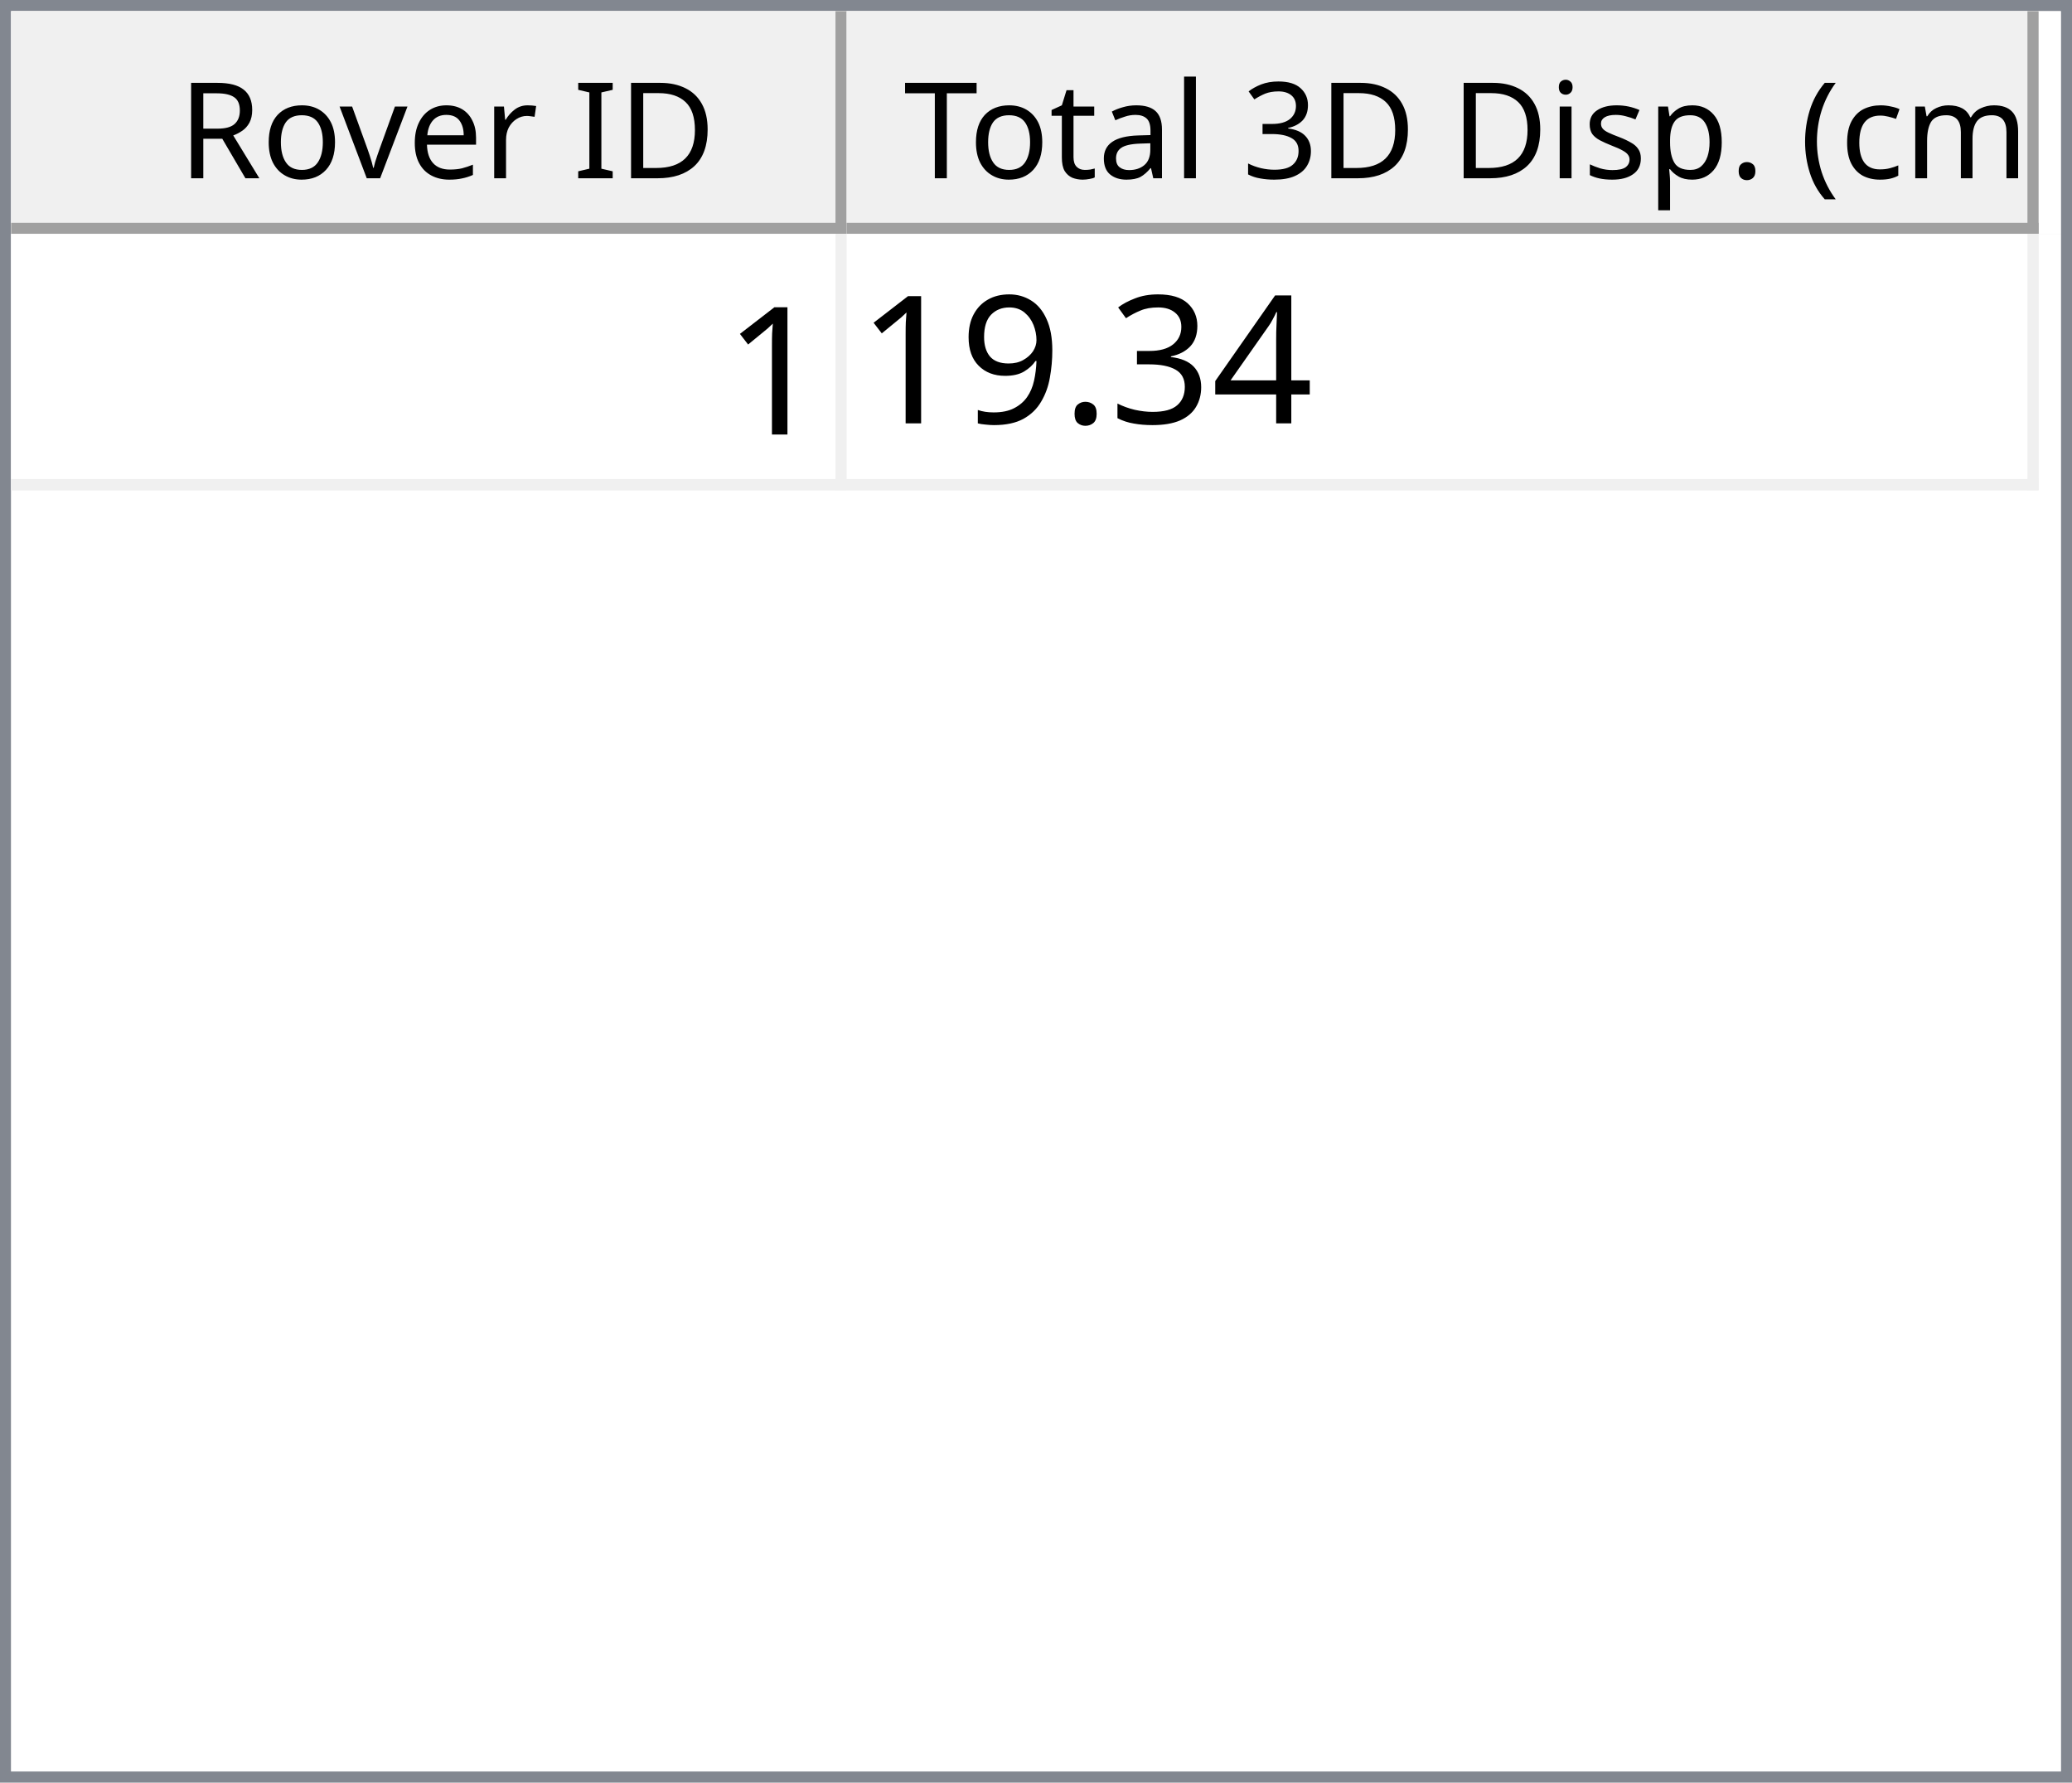
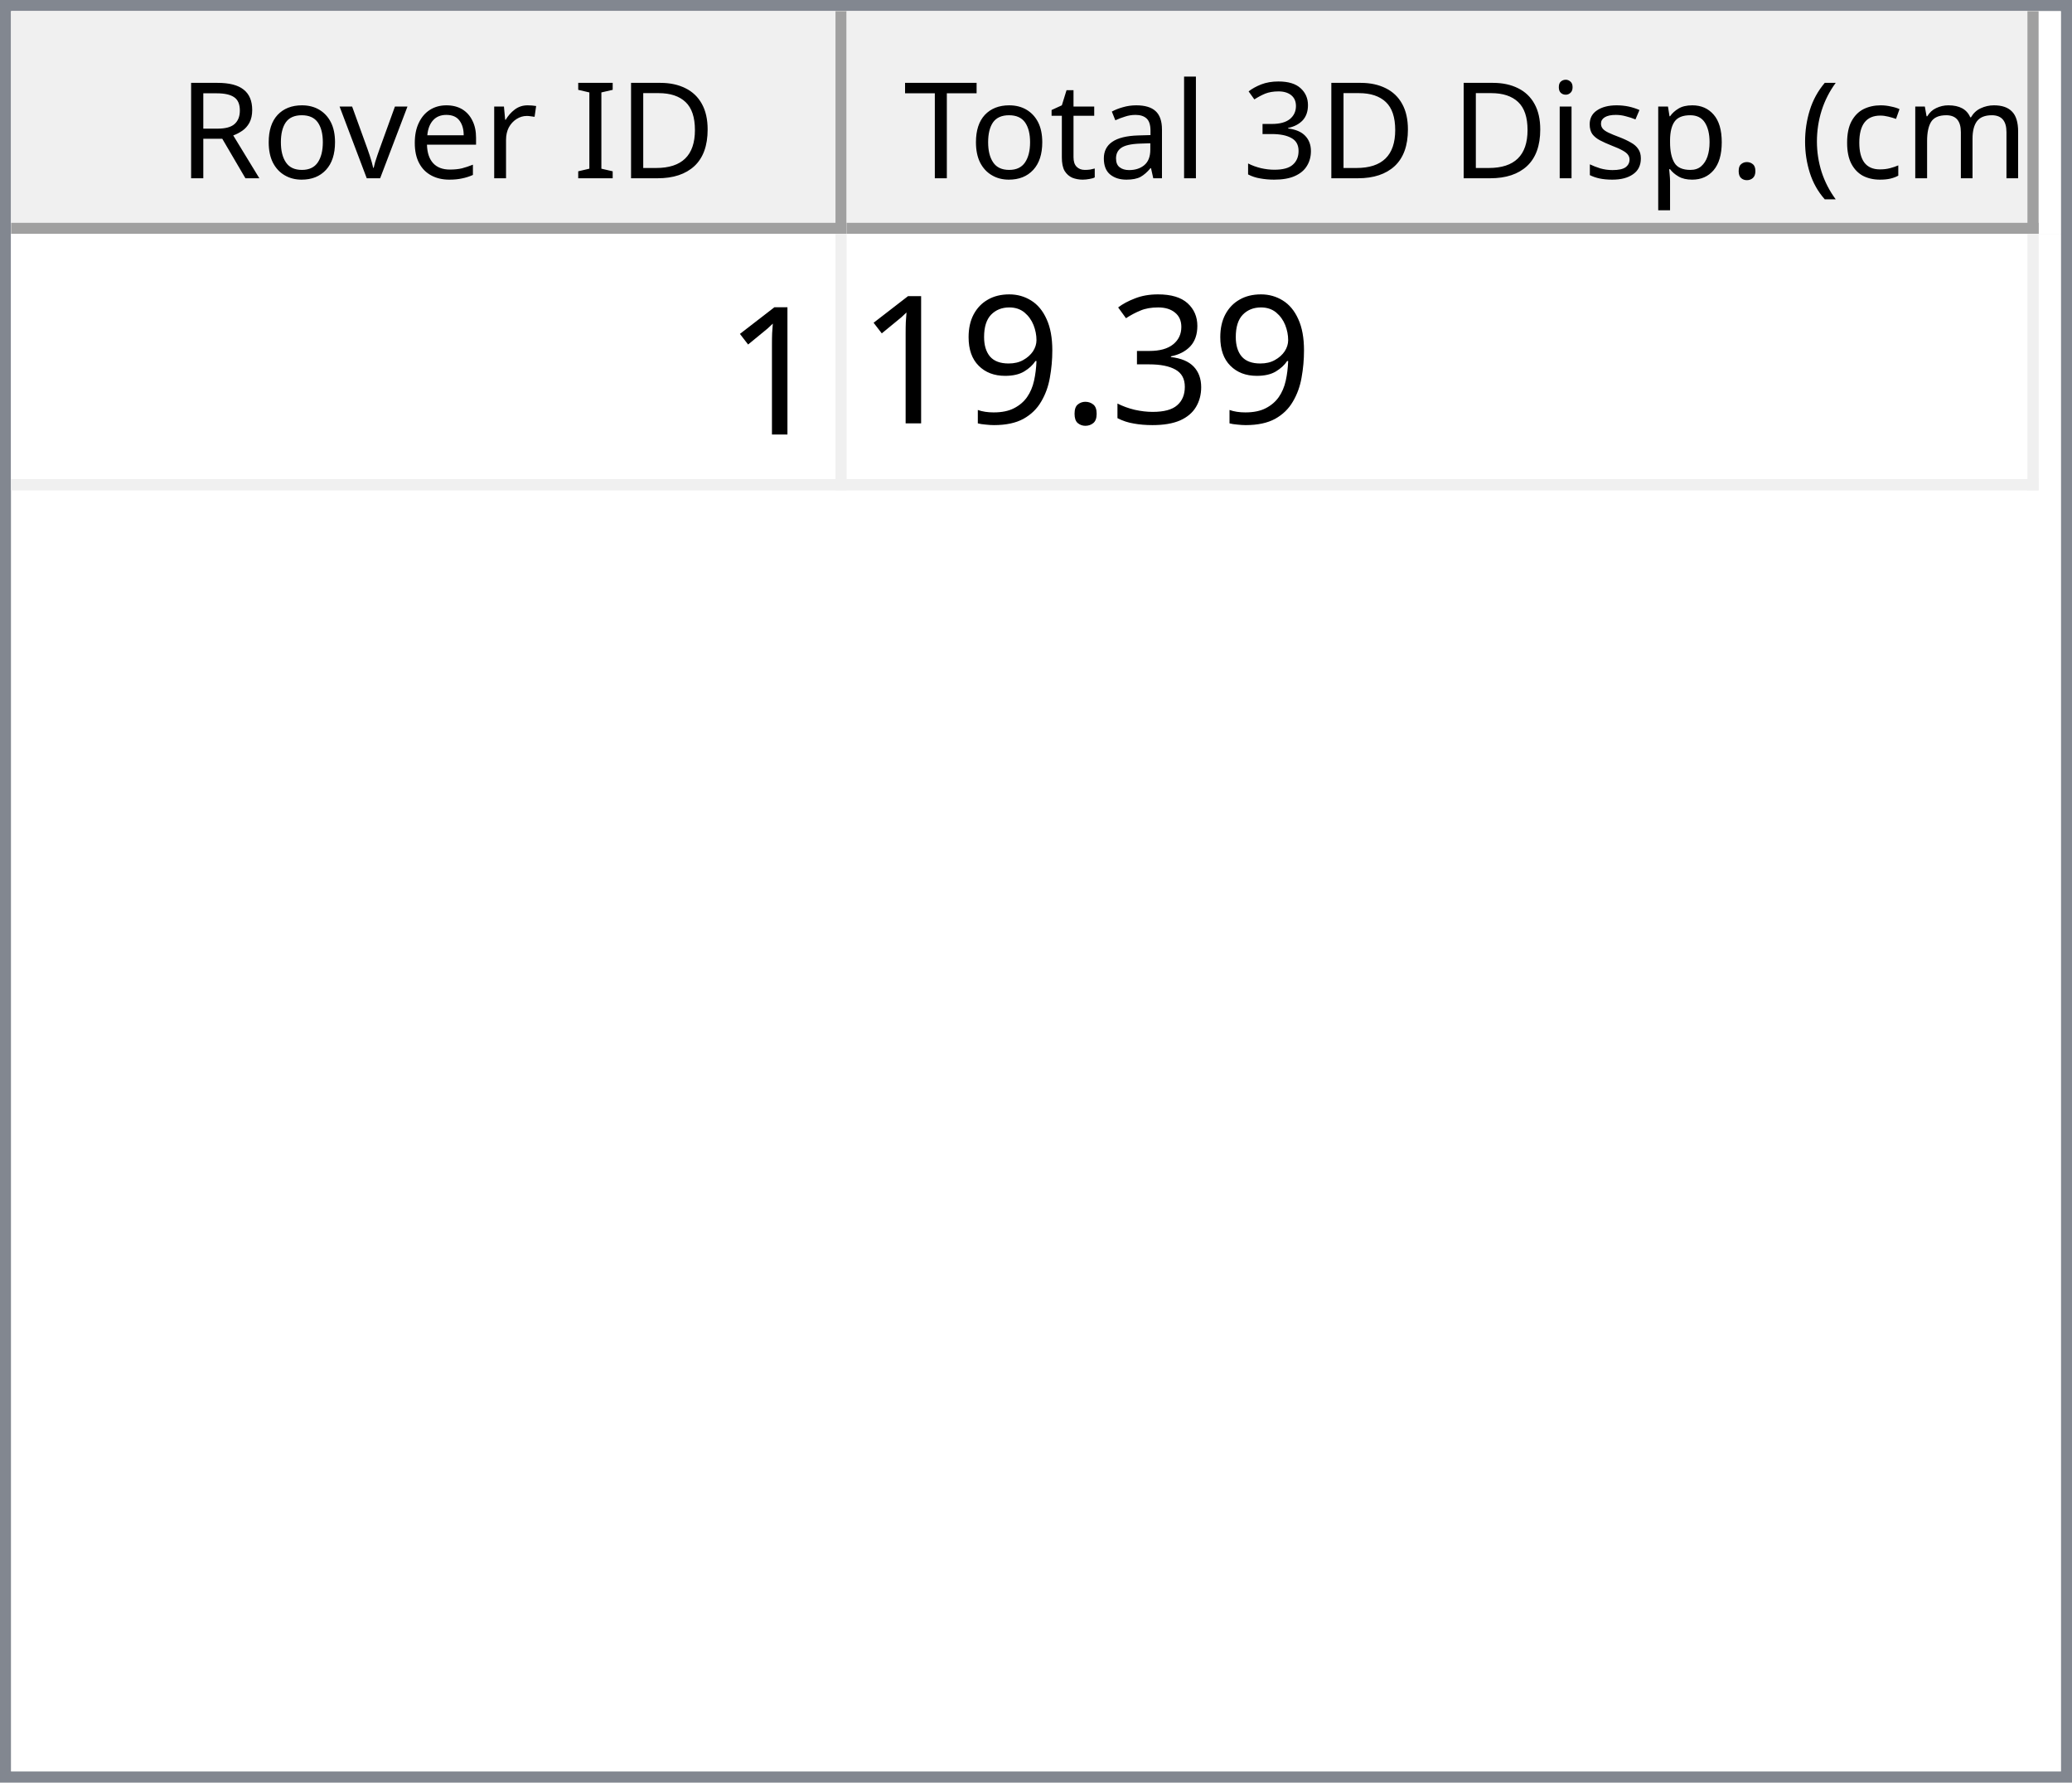
<svg xmlns="http://www.w3.org/2000/svg" style="fill-opacity:1; color-rendering:auto; color-interpolation:auto; text-rendering:auto; stroke:black; stroke-linecap:square; stroke-miterlimit:10; shape-rendering:auto; stroke-opacity:1; fill:black; stroke-dasharray:none; font-weight:normal; stroke-width:1; font-family:'Dialog'; font-style:normal; stroke-linejoin:miter; font-size:12px; stroke-dashoffset:0; image-rendering:auto;" width="186" height="160">
  <defs id="genericDefs" />
  <g>
    <defs id="defs1">
      <clipPath clipPathUnits="userSpaceOnUse" id="clipPath1">
        <path d="M0 0 L186 0 L186 160 L0 160 L0 0 Z" />
      </clipPath>
      <clipPath clipPathUnits="userSpaceOnUse" id="clipPath2">
        <path d="M0 0 L0 160 L186 160 L186 0 Z" />
      </clipPath>
      <clipPath clipPathUnits="userSpaceOnUse" id="clipPath3">
        <path d="M0 0 L0 20 L184 20 L184 0 Z" />
      </clipPath>
      <clipPath clipPathUnits="userSpaceOnUse" id="clipPath4">
        <path d="M0 0 L0 20 L75 20 L75 0 Z" />
      </clipPath>
      <clipPath clipPathUnits="userSpaceOnUse" id="clipPath5">
        <path d="M1 1 L1 19 L74 19 L74 1 Z" />
      </clipPath>
      <clipPath clipPathUnits="userSpaceOnUse" id="clipPath6">
        <path d="M0 0 L0 18 L73 18 L73 0 Z" />
      </clipPath>
      <clipPath clipPathUnits="userSpaceOnUse" id="clipPath7">
        <path d="M-0.5 -0.5 L-0.5 19.5 L74.5 19.5 L74.5 -0.5 Z" />
      </clipPath>
      <clipPath clipPathUnits="userSpaceOnUse" id="clipPath8">
        <path d="M0 0 L0 20 L107 20 L107 0 Z" />
      </clipPath>
      <clipPath clipPathUnits="userSpaceOnUse" id="clipPath9">
        <path d="M1 1 L1 19 L106 19 L106 1 Z" />
      </clipPath>
      <clipPath clipPathUnits="userSpaceOnUse" id="clipPath10">
        <path d="M0 0 L0 18 L105 18 L105 0 Z" />
      </clipPath>
      <clipPath clipPathUnits="userSpaceOnUse" id="clipPath11">
        <path d="M-0.5 -0.5 L-0.5 19.5 L106.5 19.5 L106.5 -0.5 Z" />
      </clipPath>
      <clipPath clipPathUnits="userSpaceOnUse" id="clipPath12">
        <path d="M0 0 L0 138 L184 138 L184 0 Z" />
      </clipPath>
      <clipPath clipPathUnits="userSpaceOnUse" id="clipPath13">
        <path d="M0 0 L0 23 L182 23 L182 0 Z" />
      </clipPath>
      <clipPath clipPathUnits="userSpaceOnUse" id="clipPath14">
        <path d="M-0.5 -0.5 L-0.5 22.5 L181.5 22.5 L181.5 -0.5 Z" />
      </clipPath>
      <clipPath clipPathUnits="userSpaceOnUse" id="clipPath15">
        <path d="M0 0 L0 22 L74 22 L74 0 Z" />
      </clipPath>
      <clipPath clipPathUnits="userSpaceOnUse" id="clipPath16">
        <path d="M0 0 L0 22 L106 22 L106 0 Z" />
      </clipPath>
      <font horiz-adv-x="64.551" id="font1">
        <font-face ascent="107.91" descent="25.098" units-per-em="100" style="font-style:normal; font-family:Segoe UI; font-weight:normal;" />
        <missing-glyph horiz-adv-x="64.551" d="M8.109 0 L8.109 68.266 L56.453 68.266 L56.453 0 L8.109 0 ZM15.328 7.234 L49.219 7.234 L49.219 61.031 L15.328 61.031 L15.328 7.234 Z" />
        <glyph unicode="D" horiz-adv-x="70.117" d="M9.188 0 L9.188 70.016 L28.516 70.016 Q65.531 70.016 65.531 35.891 Q65.531 19.672 55.25 9.836 Q44.969 0 27.734 0 L9.188 0 ZM17.391 62.594 L17.391 7.422 L27.828 7.422 Q41.609 7.422 49.273 14.797 Q56.938 22.172 56.938 35.688 Q56.938 62.594 28.328 62.594 L17.391 62.594 Z" />
        <glyph unicode="I" horiz-adv-x="26.611" d="M17.391 0 L9.188 0 L9.188 70.016 L17.391 70.016 L17.391 0 Z" />
        <glyph unicode=" " horiz-adv-x="27.393" d="" />
        <glyph unicode="r" horiz-adv-x="34.766" d="M34.188 41.891 Q32.078 43.5 28.125 43.5 Q23 43.5 19.555 38.672 Q16.109 33.844 16.109 25.484 L16.109 0 L8.109 0 L8.109 50 L16.109 50 L16.109 39.703 L16.312 39.703 Q18.016 44.969 21.531 47.922 Q25.047 50.875 29.391 50.875 Q32.516 50.875 34.188 50.203 L34.188 41.891 Z" />
        <glyph unicode="e" horiz-adv-x="52.295" d="M48.297 23 L12.984 23 Q13.188 14.656 17.484 10.109 Q21.781 5.562 29.297 5.562 Q37.75 5.562 44.828 11.141 L44.828 3.609 Q38.234 -1.172 27.391 -1.172 Q16.797 -1.172 10.742 5.641 Q4.688 12.453 4.688 24.812 Q4.688 36.469 11.305 43.82 Q17.922 51.172 27.734 51.172 Q37.547 51.172 42.922 44.828 Q48.297 38.484 48.297 27.203 L48.297 23 ZM40.094 29.781 Q40.047 36.719 36.75 40.578 Q33.453 44.438 27.594 44.438 Q21.922 44.438 17.969 40.383 Q14.016 36.328 13.094 29.781 L40.094 29.781 Z" />
        <glyph unicode="v" horiz-adv-x="47.9" d="M47.406 50 L27.484 0 L19.625 0 L0.688 50 L9.469 50 L22.172 13.672 Q23.578 9.672 23.922 6.688 L24.125 6.688 Q24.609 10.453 25.688 13.484 L38.969 50 L47.406 50 Z" />
        <glyph unicode="o" horiz-adv-x="58.594" d="M29 -1.172 Q17.922 -1.172 11.305 5.836 Q4.688 12.844 4.688 24.422 Q4.688 37.016 11.57 44.094 Q18.453 51.172 30.172 51.172 Q41.359 51.172 47.633 44.289 Q53.906 37.406 53.906 25.203 Q53.906 13.234 47.141 6.031 Q40.375 -1.172 29 -1.172 ZM29.594 44.438 Q21.875 44.438 17.383 39.188 Q12.891 33.938 12.891 24.703 Q12.891 15.828 17.43 10.695 Q21.969 5.562 29.594 5.562 Q37.359 5.562 41.531 10.594 Q45.703 15.625 45.703 24.906 Q45.703 34.281 41.531 39.359 Q37.359 44.438 29.594 44.438 Z" />
        <glyph unicode="R" horiz-adv-x="59.814" d="M59.375 0 L49.609 0 L37.891 19.625 Q36.281 22.359 34.766 24.289 Q33.25 26.219 31.664 27.438 Q30.078 28.656 28.25 29.219 Q26.422 29.781 24.125 29.781 L17.391 29.781 L17.391 0 L9.188 0 L9.188 70.016 L30.078 70.016 Q34.672 70.016 38.555 68.867 Q42.438 67.719 45.289 65.375 Q48.141 63.031 49.758 59.547 Q51.375 56.062 51.375 51.375 Q51.375 47.703 50.273 44.656 Q49.172 41.609 47.148 39.211 Q45.125 36.812 42.266 35.133 Q39.406 33.453 35.844 32.516 L35.844 32.328 Q37.594 31.547 38.891 30.547 Q40.188 29.547 41.359 28.18 Q42.531 26.812 43.68 25.078 Q44.828 23.344 46.234 21.047 L59.375 0 ZM17.391 62.594 L17.391 37.203 L28.516 37.203 Q31.594 37.203 34.203 38.133 Q36.812 39.062 38.719 40.797 Q40.625 42.531 41.703 45.047 Q42.781 47.562 42.781 50.688 Q42.781 56.297 39.141 59.445 Q35.5 62.594 28.609 62.594 L17.391 62.594 Z" />
        <glyph unicode=")" horiz-adv-x="30.176" d="M8.297 -15.922 L1.172 -15.922 Q16.406 2.344 16.406 26.812 Q16.406 51.469 1.078 70.016 L8.297 70.016 Q23.531 52.156 23.531 26.703 Q23.531 1.375 8.297 -15.922 Z" />
        <glyph unicode="m" horiz-adv-x="86.133" d="M79.109 0 L71.094 0 L71.094 28.719 Q71.094 37.016 68.531 40.727 Q65.969 44.438 59.906 44.438 Q54.781 44.438 51.195 39.75 Q47.609 35.062 47.609 28.516 L47.609 0 L39.594 0 L39.594 29.688 Q39.594 44.438 28.219 44.438 Q22.953 44.438 19.531 40.016 Q16.109 35.594 16.109 28.516 L16.109 0 L8.109 0 L8.109 50 L16.109 50 L16.109 42.094 L16.312 42.094 Q21.625 51.172 31.844 51.172 Q36.969 51.172 40.773 48.312 Q44.578 45.453 46 40.828 Q51.562 51.172 62.594 51.172 Q79.109 51.172 79.109 30.812 L79.109 0 Z" />
        <glyph unicode="c" horiz-adv-x="46.191" d="M42.188 2.297 Q36.422 -1.172 28.516 -1.172 Q17.828 -1.172 11.258 5.789 Q4.688 12.75 4.688 23.828 Q4.688 36.188 11.766 43.68 Q18.844 51.172 30.672 51.172 Q37.25 51.172 42.281 48.734 L42.281 40.531 Q36.719 44.438 30.375 44.438 Q22.703 44.438 17.797 38.945 Q12.891 33.453 12.891 24.516 Q12.891 15.719 17.508 10.641 Q22.125 5.562 29.891 5.562 Q36.422 5.562 42.188 9.906 L42.188 2.297 Z" />
        <glyph unicode="(" horiz-adv-x="30.176" d="M29.109 -15.922 L21.969 -15.922 Q6.844 1.375 6.844 26.703 Q6.844 52.156 21.969 70.016 L29.203 70.016 Q13.875 51.469 13.875 26.812 Q13.875 2.344 29.109 -15.922 Z" />
        <glyph unicode="." horiz-adv-x="21.68" d="M10.891 -1.078 Q8.641 -1.078 7.055 0.539 Q5.469 2.156 5.469 4.391 Q5.469 6.641 7.055 8.273 Q8.641 9.906 10.891 9.906 Q13.188 9.906 14.797 8.273 Q16.406 6.641 16.406 4.391 Q16.406 2.156 14.797 0.539 Q13.188 -1.078 10.891 -1.078 Z" />
        <glyph unicode="p" horiz-adv-x="58.789" d="M16.312 7.234 L16.109 7.234 L16.109 -23 L8.109 -23 L8.109 50 L16.109 50 L16.109 41.219 L16.312 41.219 Q22.219 51.172 33.594 51.172 Q43.266 51.172 48.688 44.461 Q54.109 37.75 54.109 26.469 Q54.109 13.922 48 6.375 Q41.891 -1.172 31.297 -1.172 Q21.578 -1.172 16.312 7.234 ZM16.109 27.391 L16.109 20.406 Q16.109 14.203 20.141 9.883 Q24.172 5.562 30.375 5.562 Q37.641 5.562 41.773 11.133 Q45.906 16.703 45.906 26.609 Q45.906 34.969 42.047 39.703 Q38.188 44.438 31.594 44.438 Q24.609 44.438 20.359 39.578 Q16.109 34.719 16.109 27.391 Z" />
        <glyph unicode="s" horiz-adv-x="42.432" d="M5.078 1.812 L5.078 10.406 Q11.625 5.562 19.484 5.562 Q30.031 5.562 30.031 12.594 Q30.031 14.594 29.125 15.992 Q28.219 17.391 26.68 18.461 Q25.141 19.531 23.07 20.383 Q21 21.234 18.609 22.172 Q15.281 23.484 12.766 24.828 Q10.25 26.172 8.57 27.859 Q6.891 29.547 6.031 31.695 Q5.172 33.844 5.172 36.719 Q5.172 40.234 6.789 42.945 Q8.406 45.656 11.086 47.484 Q13.766 49.312 17.211 50.242 Q20.656 51.172 24.312 51.172 Q30.812 51.172 35.938 48.922 L35.938 40.828 Q30.422 44.438 23.25 44.438 Q21 44.438 19.195 43.922 Q17.391 43.406 16.094 42.477 Q14.797 41.547 14.086 40.258 Q13.375 38.969 13.375 37.406 Q13.375 35.453 14.086 34.133 Q14.797 32.812 16.164 31.789 Q17.531 30.766 19.484 29.938 Q21.438 29.109 23.922 28.125 Q27.25 26.859 29.883 25.516 Q32.516 24.172 34.375 22.484 Q36.234 20.797 37.234 18.602 Q38.234 16.406 38.234 13.375 Q38.234 9.672 36.602 6.938 Q34.969 4.203 32.234 2.398 Q29.5 0.594 25.93 -0.289 Q22.359 -1.172 18.453 -1.172 Q10.75 -1.172 5.078 1.812 Z" />
        <glyph unicode="i" horiz-adv-x="24.219" d="M12.203 62.703 Q10.062 62.703 8.547 64.164 Q7.031 65.625 7.031 67.875 Q7.031 70.125 8.547 71.609 Q10.062 73.094 12.203 73.094 Q14.406 73.094 15.945 71.609 Q17.484 70.125 17.484 67.875 Q17.484 65.719 15.945 64.211 Q14.406 62.703 12.203 62.703 ZM16.109 0 L8.109 0 L8.109 50 L16.109 50 L16.109 0 Z" />
        <glyph unicode="3" horiz-adv-x="53.906" d="M46.531 19.828 Q46.531 15.094 44.75 11.211 Q42.969 7.328 39.719 4.57 Q36.469 1.812 31.93 0.297 Q27.391 -1.219 21.922 -1.219 Q11.922 -1.219 6 2.594 L6 11.188 Q13.094 5.609 22.219 5.609 Q25.875 5.609 28.828 6.539 Q31.781 7.469 33.906 9.227 Q36.031 10.984 37.18 13.477 Q38.328 15.969 38.328 19.094 Q38.328 32.812 18.797 32.812 L12.984 32.812 L12.984 39.594 L18.5 39.594 Q35.797 39.594 35.797 52.484 Q35.797 64.406 22.609 64.406 Q15.188 64.406 8.688 59.422 L8.688 67.188 Q15.375 71.188 24.609 71.188 Q29 71.188 32.57 69.969 Q36.141 68.75 38.68 66.555 Q41.219 64.359 42.609 61.281 Q44 58.203 44 54.5 Q44 40.672 30.031 36.719 L30.031 36.531 Q33.594 36.141 36.625 34.797 Q39.656 33.453 41.852 31.305 Q44.047 29.156 45.289 26.25 Q46.531 23.344 46.531 19.828 Z" />
        <glyph unicode="l" horiz-adv-x="24.219" d="M16.109 0 L8.109 0 L8.109 74.031 L16.109 74.031 L16.109 0 Z" />
        <glyph unicode="a" horiz-adv-x="50.879" d="M43.891 0 L35.891 0 L35.891 7.812 L35.688 7.812 Q30.469 -1.172 20.312 -1.172 Q12.844 -1.172 8.617 2.781 Q4.391 6.734 4.391 13.281 Q4.391 27.297 20.906 29.594 L35.891 31.688 Q35.891 44.438 25.594 44.438 Q16.547 44.438 9.281 38.281 L9.281 46.484 Q16.656 51.172 26.266 51.172 Q43.891 51.172 43.891 32.516 L43.891 0 ZM35.891 25.297 L23.828 23.641 Q18.266 22.859 15.43 20.875 Q12.594 18.891 12.594 13.875 Q12.594 10.203 15.211 7.883 Q17.828 5.562 22.172 5.562 Q28.125 5.562 32.008 9.742 Q35.891 13.922 35.891 20.312 L35.891 25.297 Z" />
        <glyph unicode="t" horiz-adv-x="33.887" d="M31.297 0.484 Q28.469 -1.078 23.828 -1.078 Q10.688 -1.078 10.688 13.578 L10.688 43.172 L2.094 43.172 L2.094 50 L10.688 50 L10.688 62.203 L18.703 64.797 L18.703 50 L31.297 50 L31.297 43.172 L18.703 43.172 L18.703 14.984 Q18.703 9.969 20.414 7.82 Q22.125 5.672 26.078 5.672 Q29.109 5.672 31.297 7.328 L31.297 0.484 Z" />
        <glyph unicode="T" horiz-adv-x="52.393" d="M50.594 62.594 L30.375 62.594 L30.375 0 L22.172 0 L22.172 62.594 L2 62.594 L2 70.016 L50.594 70.016 L50.594 62.594 Z" />
      </font>
      <font horiz-adv-x="75.0" id="font2">
        <font-face ascent="100.537" descent="21.973" units-per-em="100" style="font-style:normal; font-family:sans-serif; font-weight:normal;" />
        <missing-glyph horiz-adv-x="75.0" d="M12.5 0 L12.5 62.5 L62.5 62.5 L62.5 0 L12.5 0 ZM14.062 1.562 L60.938 1.562 L60.938 60.938 L14.062 60.938 L14.062 1.562 Z" />
        <glyph unicode="1" horiz-adv-x="55.615" d="M37.25 0 L28.469 0 L28.469 56 Q25.297 52.984 20.141 49.953 Q14.984 46.922 10.891 45.406 L10.891 53.906 Q18.266 57.375 23.781 62.305 Q29.297 67.234 31.594 71.875 L37.25 71.875 L37.25 0 Z" />
-         <glyph unicode="4" horiz-adv-x="55.615" d="M32.328 0 L32.328 17.141 L1.266 17.141 L1.266 25.203 L33.938 71.578 L41.109 71.578 L41.109 25.203 L50.781 25.203 L50.781 17.141 L41.109 17.141 L41.109 0 L32.328 0 ZM32.328 25.203 L32.328 57.469 L9.906 25.203 L32.328 25.203 Z" />
        <glyph unicode="3" horiz-adv-x="55.615" d="M4.203 18.891 L12.984 20.062 Q14.5 12.594 18.141 9.297 Q21.781 6 27 6 Q33.203 6 37.477 10.297 Q41.75 14.594 41.75 20.953 Q41.75 27 37.797 30.93 Q33.844 34.859 27.734 34.859 Q25.25 34.859 21.531 33.891 L22.516 41.609 Q23.391 41.5 23.922 41.5 Q29.547 41.5 34.039 44.43 Q38.531 47.359 38.531 53.469 Q38.531 58.297 35.258 61.477 Q31.984 64.656 26.812 64.656 Q21.688 64.656 18.266 61.43 Q14.844 58.203 13.875 51.766 L5.078 53.328 Q6.688 62.156 12.398 67.016 Q18.109 71.875 26.609 71.875 Q32.469 71.875 37.398 69.359 Q42.328 66.844 44.945 62.5 Q47.562 58.156 47.562 53.266 Q47.562 48.641 45.07 44.828 Q42.578 41.016 37.703 38.766 Q44.047 37.312 47.562 32.695 Q51.078 28.078 51.078 21.141 Q51.078 11.766 44.242 5.25 Q37.406 -1.266 26.953 -1.266 Q17.531 -1.266 11.305 4.352 Q5.078 9.969 4.203 18.891 Z" />
        <glyph unicode="." horiz-adv-x="27.783" d="M9.078 0 L9.078 10.016 L19.094 10.016 L19.094 0 L9.078 0 Z" />
        <glyph unicode="9" horiz-adv-x="55.615" d="M5.469 16.547 L13.922 17.328 Q14.984 11.375 18.016 8.688 Q21.047 6 25.781 6 Q29.828 6 32.883 7.859 Q35.938 9.719 37.891 12.82 Q39.844 15.922 41.164 21.195 Q42.484 26.469 42.484 31.938 Q42.484 32.516 42.438 33.688 Q39.797 29.5 35.234 26.883 Q30.672 24.266 25.344 24.266 Q16.453 24.266 10.305 30.711 Q4.156 37.156 4.156 47.703 Q4.156 58.594 10.578 65.234 Q17 71.875 26.656 71.875 Q33.641 71.875 39.43 68.117 Q45.219 64.359 48.219 57.398 Q51.219 50.438 51.219 37.25 Q51.219 23.531 48.242 15.406 Q45.266 7.281 39.383 3.031 Q33.5 -1.219 25.594 -1.219 Q17.188 -1.219 11.867 3.445 Q6.547 8.109 5.469 16.547 ZM41.453 48.141 Q41.453 55.719 37.43 60.156 Q33.406 64.594 27.734 64.594 Q21.875 64.594 17.531 59.812 Q13.188 55.031 13.188 47.406 Q13.188 40.578 17.312 36.305 Q21.438 32.031 27.484 32.031 Q33.594 32.031 37.523 36.305 Q41.453 40.578 41.453 48.141 Z" />
      </font>
    </defs>
    <g style="fill:white; stroke:white;">
      <rect x="0" y="0" width="186" style="clip-path:url(#clipPath1); stroke:none;" height="160" />
    </g>
    <g style="fill:white; text-rendering:optimizeSpeed; color-rendering:optimizeSpeed; image-rendering:optimizeSpeed; shape-rendering:crispEdges; stroke:white; color-interpolation:sRGB;">
      <rect x="0" width="186" height="160" y="0" style="stroke:none;" />
      <path style="stroke:none;" d="M0 160 L186 160 L186 0 L0 0 Z" />
    </g>
    <g style="fill:rgb(240,240,240); font-family:'Segoe UI'; stroke:rgb(240,240,240);">
      <rect x="0" y="0" width="186" style="clip-path:url(#clipPath2); stroke:none;" height="160" />
    </g>
    <g style="fill:rgb(130,135,144); font-family:'Segoe UI'; stroke:rgb(130,135,144);">
      <path d="M0 0 L186 0 L186 160 L0 160 L0 0 ZM1 1 L185 1 L185 159 L1 159 L1 1 Z" style="fill-rule:evenodd; clip-path:url(#clipPath2); stroke:none;" />
    </g>
    <g style="fill:white; font-family:'Segoe UI'; stroke:white;" transform="translate(1,1)">
      <rect x="0" y="0" width="184" style="clip-path:url(#clipPath3); stroke:none;" height="20" />
    </g>
    <g style="fill:rgb(240,240,240); font-family:'Segoe UI'; stroke:rgb(240,240,240);" transform="translate(1,1)">
      <rect x="0" y="0" width="75" style="clip-path:url(#clipPath4); stroke:none;" height="20" />
    </g>
    <g style="font-family:'Segoe UI';" transform="translate(2,2)">
      <text x="14" xml:space="preserve" y="14" style="clip-path:url(#clipPath6); stroke:none;">Rover ID</text>
    </g>
    <g style="fill:rgb(160,160,160); font-family:'Segoe UI'; stroke:rgb(160,160,160); stroke-linejoin:bevel;" transform="translate(1.5,1.5)">
      <line x1="74" x2="74" y1="0" style="fill:none; clip-path:url(#clipPath7);" y2="19" />
    </g>
    <g style="fill:rgb(160,160,160); font-family:'Segoe UI'; stroke:rgb(160,160,160); stroke-linejoin:bevel;" transform="matrix(1,0,0,1,1,1) translate(0.5,0.5)">
      <line x1="0" x2="74" y1="19" style="fill:none; clip-path:url(#clipPath7);" y2="19" />
    </g>
    <g style="fill:rgb(240,240,240); font-family:'Segoe UI'; stroke:rgb(240,240,240);" transform="translate(76,1)">
      <rect x="0" y="0" width="107" style="clip-path:url(#clipPath8); stroke:none;" height="20" />
    </g>
    <g style="font-family:'Segoe UI';" transform="translate(77,2)">
      <text x="1" xml:space="preserve" y="14" style="clip-path:url(#clipPath10); stroke:none;"> Total 3D Disp. (cm)</text>
    </g>
    <g style="fill:rgb(160,160,160); font-family:'Segoe UI'; stroke:rgb(160,160,160); stroke-linejoin:bevel;" transform="translate(76.5,1.5)">
      <line x1="106" x2="106" y1="0" style="fill:none; clip-path:url(#clipPath11);" y2="19" />
    </g>
    <g style="fill:rgb(160,160,160); font-family:'Segoe UI'; stroke:rgb(160,160,160); stroke-linejoin:bevel;" transform="matrix(1,0,0,1,76,1) translate(0.5,0.5)">
      <line x1="0" x2="106" y1="19" style="fill:none; clip-path:url(#clipPath11);" y2="19" />
    </g>
    <g style="fill:white; font-family:'Segoe UI'; stroke:white;" transform="translate(1,21)">
      <rect x="0" y="0" width="184" style="clip-path:url(#clipPath12); stroke:none;" height="138" />
    </g>
    <g style="fill:rgb(240,240,240); font-size:16px; font-family:sans-serif; stroke:rgb(240,240,240);" transform="translate(1,21)">
      <rect x="0" y="0" width="182" style="clip-path:url(#clipPath13); stroke:none;" height="23" />
      <line transform="translate(0.5,0.5)" x1="0" x2="181" y1="22" style="clip-path:url(#clipPath14); fill:none; stroke-linejoin:bevel;" y2="22" />
    </g>
    <g transform="matrix(1,0,0,1,1,21) translate(0.5,0.5)" style="fill:rgb(240,240,240); font-size:16px; font-family:sans-serif; stroke:rgb(240,240,240); stroke-linejoin:bevel;">
      <line x1="74" x2="74" y1="0" style="fill:none; clip-path:url(#clipPath14);" y2="22" />
    </g>
    <g transform="matrix(1,0,0,1,1,21) translate(0.5,0.5)" style="fill:rgb(240,240,240); font-size:16px; font-family:sans-serif; stroke:rgb(240,240,240); stroke-linejoin:bevel;">
      <line x1="181" x2="181" y1="0" style="fill:none; clip-path:url(#clipPath14);" y2="22" />
    </g>
    <g style="fill:white; font-size:16px; font-family:sans-serif; stroke:white;" transform="matrix(1,0,0,1,1,21)">
      <rect x="0" y="0" width="74" style="clip-path:url(#clipPath15); stroke:none;" height="22" />
      <text x="64" y="18" style="fill:black; clip-path:url(#clipPath15); stroke:none;" xml:space="preserve">1</text>
    </g>
    <g style="fill:white; font-size:16px; font-family:sans-serif; stroke:white;" transform="matrix(1,0,0,1,1,21) translate(75,0)">
      <rect x="0" y="0" width="106" style="clip-path:url(#clipPath16); stroke:none;" height="22" />
-       <text x="1" y="17" style="fill:black; clip-path:url(#clipPath16); stroke:none;" xml:space="preserve">19.34</text>
+       <text x="1" y="17" style="fill:black; clip-path:url(#clipPath16); stroke:none;" xml:space="preserve">19.39</text>
    </g>
  </g>
</svg>
